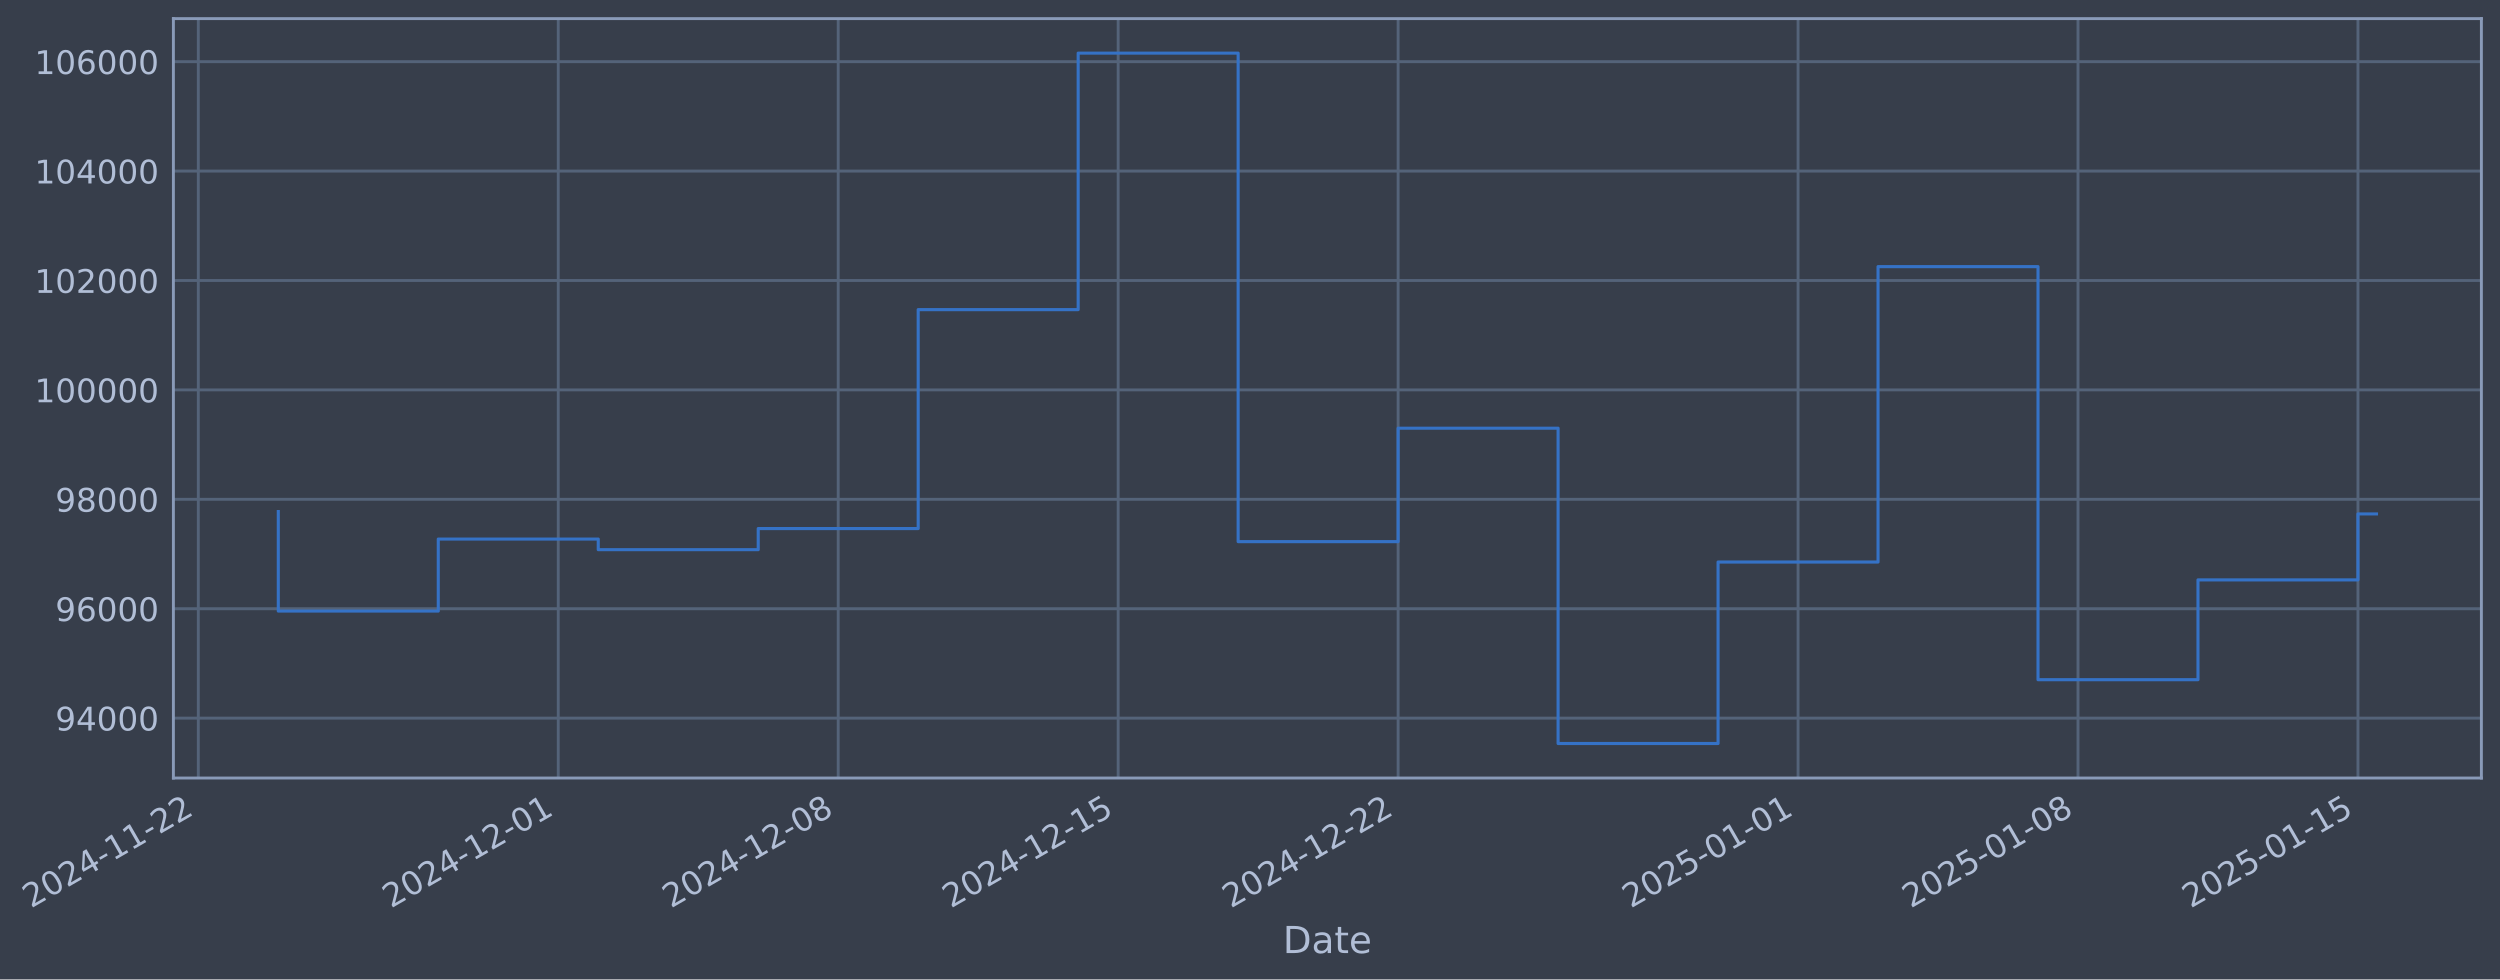
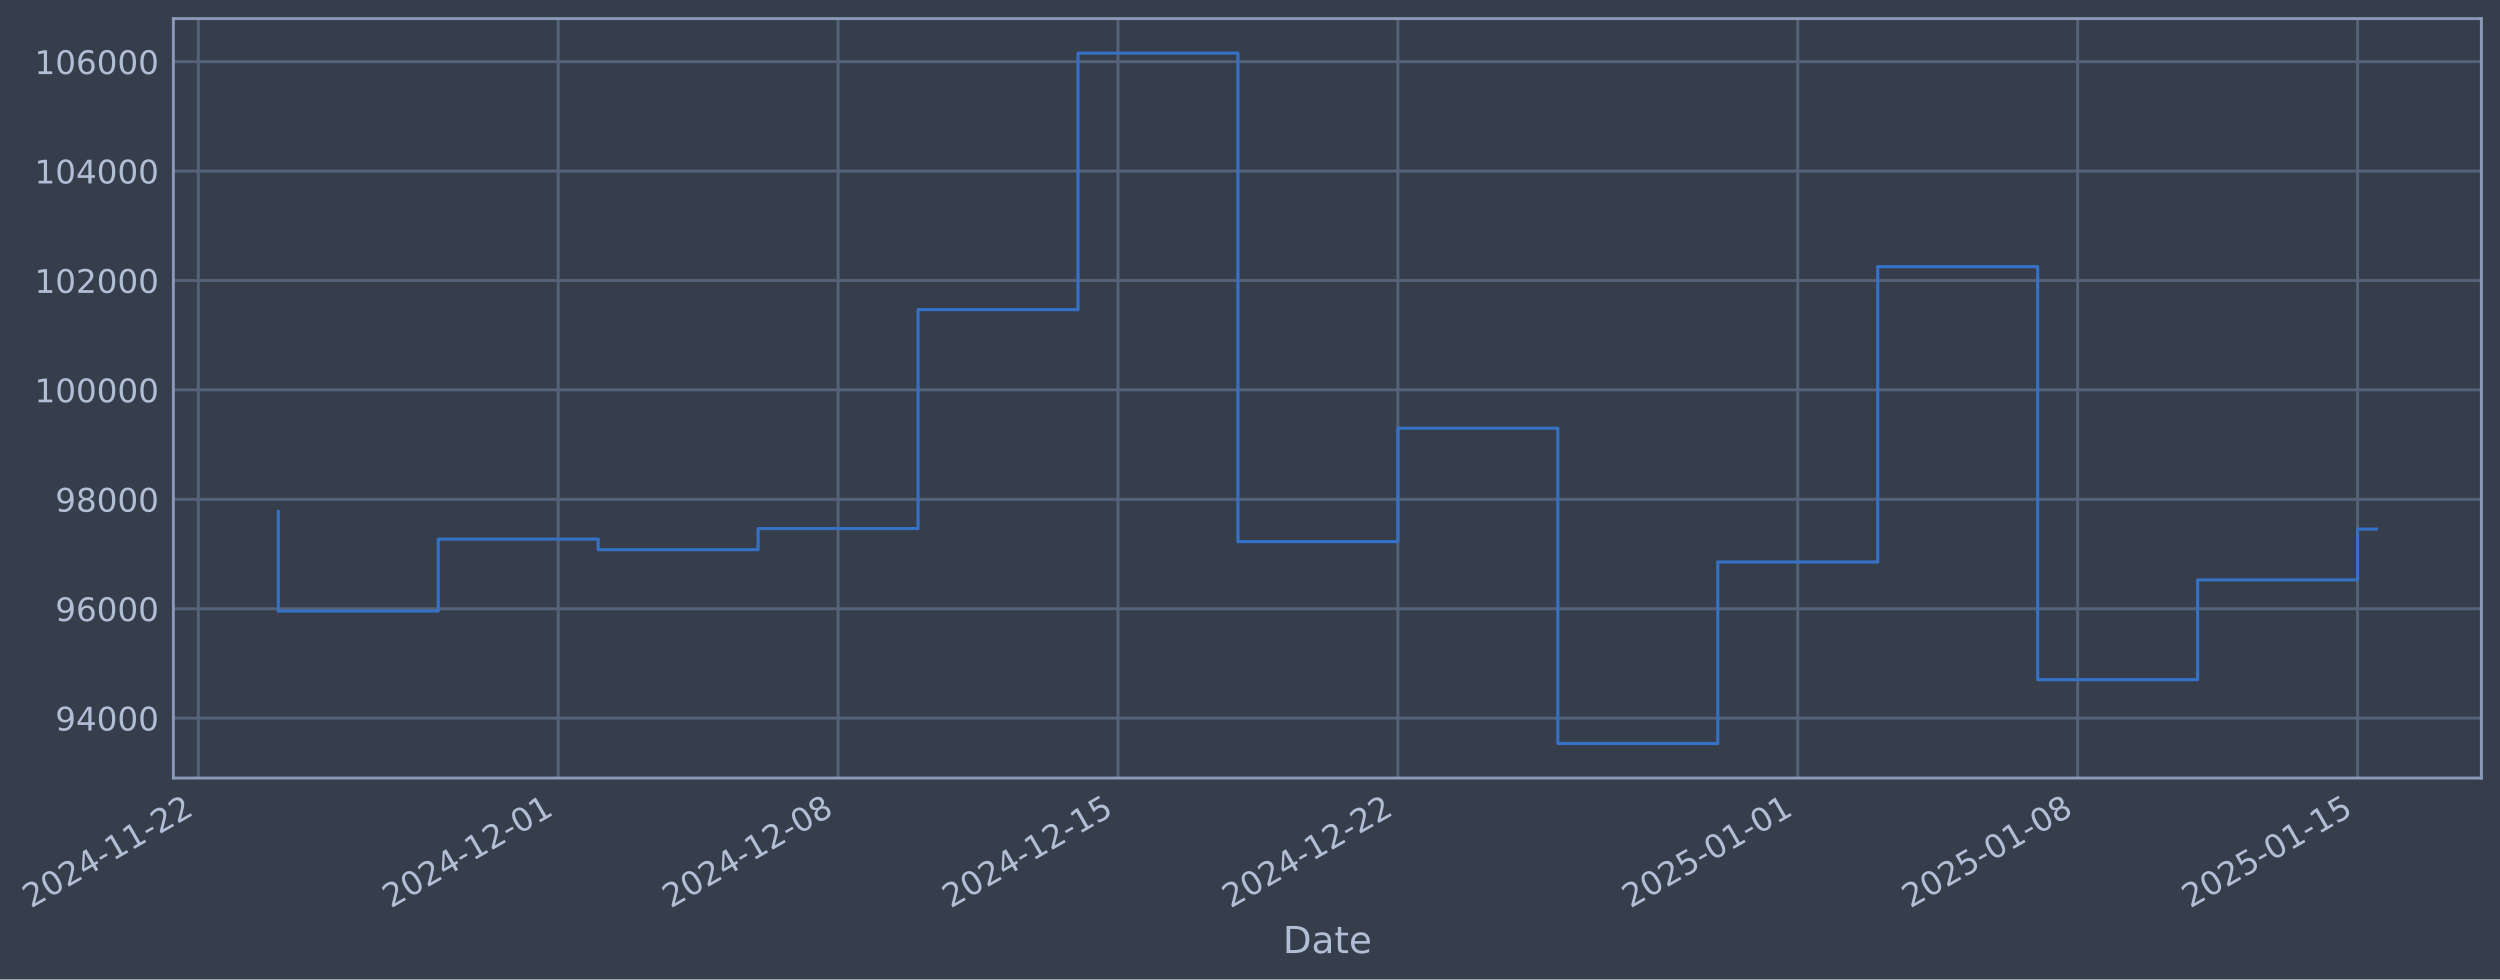
- <svg xmlns="http://www.w3.org/2000/svg" xmlns:xlink="http://www.w3.org/1999/xlink" width="967.072pt" height="378.87pt" viewBox="0 0 967.072 378.87" version="1.1">
+ <svg xmlns="http://www.w3.org/2000/svg" xmlns:xlink="http://www.w3.org/1999/xlink" width="967.066pt" height="378.87pt" viewBox="0 0 967.066 378.87" version="1.1">
  <defs>
    <style type="text/css">*{stroke-linejoin: round; stroke-linecap: butt}</style>
  </defs>
  <g id="figure_1">
    <g id="patch_1">
-       <path d="M 0 378.87  L 967.072 378.87  L 967.072 0  L 0 0  z " style="fill: #373e4b" />
+       <path d="M 0 378.87  L 967.066 378.87  L 967.066 0  L 0 0  z " style="fill: #373e4b" />
    </g>
    <g id="axes_1">
      <g id="patch_2">
-         <path d="M 67.072 300.96  L 959.872 300.96  L 959.872 7.2  L 67.072 7.2  z " style="fill: #373e4b" />
+         <path d="M 67.066 300.96  L 959.866 300.96  L 959.866 7.2  L 67.066 7.2  z " style="fill: #373e4b" />
      </g>
      <g id="matplotlib.axis_1">
        <g id="xtick_1">
          <g id="line2d_1">
-             <path d="M 76.713 300.96  L 76.713 7.2  " clip-path="url(#p5311bfd3c9)" style="fill: none; stroke: #546379; stroke-width: 1.12; stroke-linecap: square" />
+             <path d="M 76.713 300.96  L 76.713 7.2  " clip-path="url(#p0741f946b0)" style="fill: none; stroke: #546379; stroke-width: 1.12; stroke-linecap: square" />
          </g>
          <g id="line2d_2" />
          <g id="text_1">
            <g style="fill: #b1bed6" transform="translate(11.98702 351.4642) rotate(-30) scale(0.126 -0.126)">
              <defs>
                <path id="DejaVuSans-32" d="M 1228 531  L 3431 531  L 3431 0  L 469 0  L 469 531  Q 828 903 1448 1529  Q 2069 2156 2228 2338  Q 2531 2678 2651 2914  Q 2772 3150 2772 3378  Q 2772 3750 2511 3984  Q 2250 4219 1831 4219  Q 1534 4219 1204 4116  Q 875 4013 500 3803  L 500 4441  Q 881 4594 1212 4672  Q 1544 4750 1819 4750  Q 2544 4750 2975 4387  Q 3406 4025 3406 3419  Q 3406 3131 3298 2873  Q 3191 2616 2906 2266  Q 2828 2175 2409 1742  Q 1991 1309 1228 531  z " transform="scale(0.015625)" />
                <path id="DejaVuSans-30" d="M 2034 4250  Q 1547 4250 1301 3770  Q 1056 3291 1056 2328  Q 1056 1369 1301 889  Q 1547 409 2034 409  Q 2525 409 2770 889  Q 3016 1369 3016 2328  Q 3016 3291 2770 3770  Q 2525 4250 2034 4250  z M 2034 4750  Q 2819 4750 3233 4129  Q 3647 3509 3647 2328  Q 3647 1150 3233 529  Q 2819 -91 2034 -91  Q 1250 -91 836 529  Q 422 1150 422 2328  Q 422 3509 836 4129  Q 1250 4750 2034 4750  z " transform="scale(0.015625)" />
                <path id="DejaVuSans-34" d="M 2419 4116  L 825 1625  L 2419 1625  L 2419 4116  z M 2253 4666  L 3047 4666  L 3047 1625  L 3713 1625  L 3713 1100  L 3047 1100  L 3047 0  L 2419 0  L 2419 1100  L 313 1100  L 313 1709  L 2253 4666  z " transform="scale(0.015625)" />
                <path id="DejaVuSans-2d" d="M 313 2009  L 1997 2009  L 1997 1497  L 313 1497  L 313 2009  z " transform="scale(0.015625)" />
                <path id="DejaVuSans-31" d="M 794 531  L 1825 531  L 1825 4091  L 703 3866  L 703 4441  L 1819 4666  L 2450 4666  L 2450 531  L 3481 531  L 3481 0  L 794 0  L 794 531  z " transform="scale(0.015625)" />
              </defs>
              <use xlink:href="#DejaVuSans-32" />
              <use xlink:href="#DejaVuSans-30" transform="translate(63.62305 0)" />
              <use xlink:href="#DejaVuSans-32" transform="translate(127.2461 0)" />
              <use xlink:href="#DejaVuSans-34" transform="translate(190.8691 0)" />
              <use xlink:href="#DejaVuSans-2d" transform="translate(254.4922 0)" />
              <use xlink:href="#DejaVuSans-31" transform="translate(290.5762 0)" />
              <use xlink:href="#DejaVuSans-31" transform="translate(354.1992 0)" />
              <use xlink:href="#DejaVuSans-2d" transform="translate(417.8223 0)" />
              <use xlink:href="#DejaVuSans-32" transform="translate(453.9062 0)" />
              <use xlink:href="#DejaVuSans-32" transform="translate(517.5293 0)" />
            </g>
          </g>
        </g>
        <g id="xtick_2">
          <g id="line2d_3">
-             <path d="M 215.948 300.96  L 215.948 7.2  " clip-path="url(#p5311bfd3c9)" style="fill: none; stroke: #546379; stroke-width: 1.12; stroke-linecap: square" />
+             <path d="M 215.922 300.96  L 215.922 7.2  " clip-path="url(#p0741f946b0)" style="fill: none; stroke: #546379; stroke-width: 1.12; stroke-linecap: square" />
          </g>
          <g id="line2d_4" />
          <g id="text_2">
-             <g style="fill: #b1bed6" transform="translate(151.2229 351.4642) rotate(-30) scale(0.126 -0.126)">
+             <g style="fill: #b1bed6" transform="translate(151.196 351.4642) rotate(-30) scale(0.126 -0.126)">
              <use xlink:href="#DejaVuSans-32" />
              <use xlink:href="#DejaVuSans-30" transform="translate(63.62305 0)" />
              <use xlink:href="#DejaVuSans-32" transform="translate(127.2461 0)" />
              <use xlink:href="#DejaVuSans-34" transform="translate(190.8691 0)" />
              <use xlink:href="#DejaVuSans-2d" transform="translate(254.4922 0)" />
              <use xlink:href="#DejaVuSans-31" transform="translate(290.5762 0)" />
              <use xlink:href="#DejaVuSans-32" transform="translate(354.1992 0)" />
              <use xlink:href="#DejaVuSans-2d" transform="translate(417.8223 0)" />
              <use xlink:href="#DejaVuSans-30" transform="translate(453.9062 0)" />
              <use xlink:href="#DejaVuSans-31" transform="translate(517.5293 0)" />
            </g>
          </g>
        </g>
        <g id="xtick_3">
          <g id="line2d_5">
-             <path d="M 324.243 300.96  L 324.243 7.2  " clip-path="url(#p5311bfd3c9)" style="fill: none; stroke: #546379; stroke-width: 1.12; stroke-linecap: square" />
+             <path d="M 324.195 300.96  L 324.195 7.2  " clip-path="url(#p0741f946b0)" style="fill: none; stroke: #546379; stroke-width: 1.12; stroke-linecap: square" />
          </g>
          <g id="line2d_6" />
          <g id="text_3">
-             <g style="fill: #b1bed6" transform="translate(259.5174 351.4642) rotate(-30) scale(0.126 -0.126)">
+             <g style="fill: #b1bed6" transform="translate(259.4697 351.4642) rotate(-30) scale(0.126 -0.126)">
              <defs>
                <path id="DejaVuSans-38" d="M 2034 2216  Q 1584 2216 1326 1975  Q 1069 1734 1069 1313  Q 1069 891 1326 650  Q 1584 409 2034 409  Q 2484 409 2743 651  Q 3003 894 3003 1313  Q 3003 1734 2745 1975  Q 2488 2216 2034 2216  z M 1403 2484  Q 997 2584 770 2862  Q 544 3141 544 3541  Q 544 4100 942 4425  Q 1341 4750 2034 4750  Q 2731 4750 3128 4425  Q 3525 4100 3525 3541  Q 3525 3141 3298 2862  Q 3072 2584 2669 2484  Q 3125 2378 3379 2068  Q 3634 1759 3634 1313  Q 3634 634 3220 271  Q 2806 -91 2034 -91  Q 1263 -91 848 271  Q 434 634 434 1313  Q 434 1759 690 2068  Q 947 2378 1403 2484  z M 1172 3481  Q 1172 3119 1398 2916  Q 1625 2713 2034 2713  Q 2441 2713 2670 2916  Q 2900 3119 2900 3481  Q 2900 3844 2670 4047  Q 2441 4250 2034 4250  Q 1625 4250 1398 4047  Q 1172 3844 1172 3481  z " transform="scale(0.015625)" />
              </defs>
              <use xlink:href="#DejaVuSans-32" />
              <use xlink:href="#DejaVuSans-30" transform="translate(63.62305 0)" />
              <use xlink:href="#DejaVuSans-32" transform="translate(127.2461 0)" />
              <use xlink:href="#DejaVuSans-34" transform="translate(190.8691 0)" />
              <use xlink:href="#DejaVuSans-2d" transform="translate(254.4922 0)" />
              <use xlink:href="#DejaVuSans-31" transform="translate(290.5762 0)" />
              <use xlink:href="#DejaVuSans-32" transform="translate(354.1992 0)" />
              <use xlink:href="#DejaVuSans-2d" transform="translate(417.8223 0)" />
              <use xlink:href="#DejaVuSans-30" transform="translate(453.9062 0)" />
              <use xlink:href="#DejaVuSans-38" transform="translate(517.5293 0)" />
            </g>
          </g>
        </g>
        <g id="xtick_4">
          <g id="line2d_7">
-             <path d="M 432.537 300.96  L 432.537 7.2  " clip-path="url(#p5311bfd3c9)" style="fill: none; stroke: #546379; stroke-width: 1.12; stroke-linecap: square" />
+             <path d="M 432.469 300.96  L 432.469 7.2  " clip-path="url(#p0741f946b0)" style="fill: none; stroke: #546379; stroke-width: 1.12; stroke-linecap: square" />
          </g>
          <g id="line2d_8" />
          <g id="text_4">
-             <g style="fill: #b1bed6" transform="translate(367.812 351.4642) rotate(-30) scale(0.126 -0.126)">
+             <g style="fill: #b1bed6" transform="translate(367.7433 351.4642) rotate(-30) scale(0.126 -0.126)">
              <defs>
                <path id="DejaVuSans-35" d="M 691 4666  L 3169 4666  L 3169 4134  L 1269 4134  L 1269 2991  Q 1406 3038 1543 3061  Q 1681 3084 1819 3084  Q 2600 3084 3056 2656  Q 3513 2228 3513 1497  Q 3513 744 3044 326  Q 2575 -91 1722 -91  Q 1428 -91 1123 -41  Q 819 9 494 109  L 494 744  Q 775 591 1075 516  Q 1375 441 1709 441  Q 2250 441 2565 725  Q 2881 1009 2881 1497  Q 2881 1984 2565 2268  Q 2250 2553 1709 2553  Q 1456 2553 1204 2497  Q 953 2441 691 2322  L 691 4666  z " transform="scale(0.015625)" />
              </defs>
              <use xlink:href="#DejaVuSans-32" />
              <use xlink:href="#DejaVuSans-30" transform="translate(63.62305 0)" />
              <use xlink:href="#DejaVuSans-32" transform="translate(127.2461 0)" />
              <use xlink:href="#DejaVuSans-34" transform="translate(190.8691 0)" />
              <use xlink:href="#DejaVuSans-2d" transform="translate(254.4922 0)" />
              <use xlink:href="#DejaVuSans-31" transform="translate(290.5762 0)" />
              <use xlink:href="#DejaVuSans-32" transform="translate(354.1992 0)" />
              <use xlink:href="#DejaVuSans-2d" transform="translate(417.8223 0)" />
              <use xlink:href="#DejaVuSans-31" transform="translate(453.9062 0)" />
              <use xlink:href="#DejaVuSans-35" transform="translate(517.5293 0)" />
            </g>
          </g>
        </g>
        <g id="xtick_5">
          <g id="line2d_9">
-             <path d="M 540.832 300.96  L 540.832 7.2  " clip-path="url(#p5311bfd3c9)" style="fill: none; stroke: #546379; stroke-width: 1.12; stroke-linecap: square" />
+             <path d="M 540.742 300.96  L 540.742 7.2  " clip-path="url(#p0741f946b0)" style="fill: none; stroke: #546379; stroke-width: 1.12; stroke-linecap: square" />
          </g>
          <g id="line2d_10" />
          <g id="text_5">
-             <g style="fill: #b1bed6" transform="translate(476.1065 351.4642) rotate(-30) scale(0.126 -0.126)">
+             <g style="fill: #b1bed6" transform="translate(476.017 351.4642) rotate(-30) scale(0.126 -0.126)">
              <use xlink:href="#DejaVuSans-32" />
              <use xlink:href="#DejaVuSans-30" transform="translate(63.62305 0)" />
              <use xlink:href="#DejaVuSans-32" transform="translate(127.2461 0)" />
              <use xlink:href="#DejaVuSans-34" transform="translate(190.8691 0)" />
              <use xlink:href="#DejaVuSans-2d" transform="translate(254.4922 0)" />
              <use xlink:href="#DejaVuSans-31" transform="translate(290.5762 0)" />
              <use xlink:href="#DejaVuSans-32" transform="translate(354.1992 0)" />
              <use xlink:href="#DejaVuSans-2d" transform="translate(417.8223 0)" />
              <use xlink:href="#DejaVuSans-32" transform="translate(453.9062 0)" />
              <use xlink:href="#DejaVuSans-32" transform="translate(517.5293 0)" />
            </g>
          </g>
        </g>
        <g id="xtick_6">
          <g id="line2d_11">
-             <path d="M 695.539 300.96  L 695.539 7.2  " clip-path="url(#p5311bfd3c9)" style="fill: none; stroke: #546379; stroke-width: 1.12; stroke-linecap: square" />
+             <path d="M 695.419 300.96  L 695.419 7.2  " clip-path="url(#p0741f946b0)" style="fill: none; stroke: #546379; stroke-width: 1.12; stroke-linecap: square" />
          </g>
          <g id="line2d_12" />
          <g id="text_6">
-             <g style="fill: #b1bed6" transform="translate(630.8131 351.4642) rotate(-30) scale(0.126 -0.126)">
+             <g style="fill: #b1bed6" transform="translate(630.6936 351.4642) rotate(-30) scale(0.126 -0.126)">
              <use xlink:href="#DejaVuSans-32" />
              <use xlink:href="#DejaVuSans-30" transform="translate(63.62305 0)" />
              <use xlink:href="#DejaVuSans-32" transform="translate(127.2461 0)" />
              <use xlink:href="#DejaVuSans-35" transform="translate(190.8691 0)" />
              <use xlink:href="#DejaVuSans-2d" transform="translate(254.4922 0)" />
              <use xlink:href="#DejaVuSans-30" transform="translate(290.5762 0)" />
              <use xlink:href="#DejaVuSans-31" transform="translate(354.1992 0)" />
              <use xlink:href="#DejaVuSans-2d" transform="translate(417.8223 0)" />
              <use xlink:href="#DejaVuSans-30" transform="translate(453.9062 0)" />
              <use xlink:href="#DejaVuSans-31" transform="translate(517.5293 0)" />
            </g>
          </g>
        </g>
        <g id="xtick_7">
          <g id="line2d_13">
-             <path d="M 803.833 300.96  L 803.833 7.2  " clip-path="url(#p5311bfd3c9)" style="fill: none; stroke: #546379; stroke-width: 1.12; stroke-linecap: square" />
+             <path d="M 803.693 300.96  L 803.693 7.2  " clip-path="url(#p0741f946b0)" style="fill: none; stroke: #546379; stroke-width: 1.12; stroke-linecap: square" />
          </g>
          <g id="line2d_14" />
          <g id="text_7">
-             <g style="fill: #b1bed6" transform="translate(739.1076 351.4642) rotate(-30) scale(0.126 -0.126)">
+             <g style="fill: #b1bed6" transform="translate(738.9673 351.4642) rotate(-30) scale(0.126 -0.126)">
              <use xlink:href="#DejaVuSans-32" />
              <use xlink:href="#DejaVuSans-30" transform="translate(63.62305 0)" />
              <use xlink:href="#DejaVuSans-32" transform="translate(127.2461 0)" />
              <use xlink:href="#DejaVuSans-35" transform="translate(190.8691 0)" />
              <use xlink:href="#DejaVuSans-2d" transform="translate(254.4922 0)" />
              <use xlink:href="#DejaVuSans-30" transform="translate(290.5762 0)" />
              <use xlink:href="#DejaVuSans-31" transform="translate(354.1992 0)" />
              <use xlink:href="#DejaVuSans-2d" transform="translate(417.8223 0)" />
              <use xlink:href="#DejaVuSans-30" transform="translate(453.9062 0)" />
              <use xlink:href="#DejaVuSans-38" transform="translate(517.5293 0)" />
            </g>
          </g>
        </g>
        <g id="xtick_8">
          <g id="line2d_15">
-             <path d="M 912.128 300.96  L 912.128 7.2  " clip-path="url(#p5311bfd3c9)" style="fill: none; stroke: #546379; stroke-width: 1.12; stroke-linecap: square" />
+             <path d="M 911.966 300.96  L 911.966 7.2  " clip-path="url(#p0741f946b0)" style="fill: none; stroke: #546379; stroke-width: 1.12; stroke-linecap: square" />
          </g>
          <g id="line2d_16" />
          <g id="text_8">
-             <g style="fill: #b1bed6" transform="translate(847.4022 351.4642) rotate(-30) scale(0.126 -0.126)">
+             <g style="fill: #b1bed6" transform="translate(847.2409 351.4642) rotate(-30) scale(0.126 -0.126)">
              <use xlink:href="#DejaVuSans-32" />
              <use xlink:href="#DejaVuSans-30" transform="translate(63.62305 0)" />
              <use xlink:href="#DejaVuSans-32" transform="translate(127.2461 0)" />
              <use xlink:href="#DejaVuSans-35" transform="translate(190.8691 0)" />
              <use xlink:href="#DejaVuSans-2d" transform="translate(254.4922 0)" />
              <use xlink:href="#DejaVuSans-30" transform="translate(290.5762 0)" />
              <use xlink:href="#DejaVuSans-31" transform="translate(354.1992 0)" />
              <use xlink:href="#DejaVuSans-2d" transform="translate(417.8223 0)" />
              <use xlink:href="#DejaVuSans-31" transform="translate(453.9062 0)" />
              <use xlink:href="#DejaVuSans-35" transform="translate(517.5293 0)" />
            </g>
          </g>
        </g>
        <g id="text_9">
-           <g style="fill: #b1bed6" transform="translate(496.2629 368.6753) scale(0.144 -0.144)">
+           <g style="fill: #b1bed6" transform="translate(496.2569 368.6753) scale(0.144 -0.144)">
            <defs>
              <path id="DejaVuSans-44" d="M 1259 4147  L 1259 519  L 2022 519  Q 2988 519 3436 956  Q 3884 1394 3884 2338  Q 3884 3275 3436 3711  Q 2988 4147 2022 4147  L 1259 4147  z M 628 4666  L 1925 4666  Q 3281 4666 3915 4102  Q 4550 3538 4550 2338  Q 4550 1131 3912 565  Q 3275 0 1925 0  L 628 0  L 628 4666  z " transform="scale(0.015625)" />
              <path id="DejaVuSans-61" d="M 2194 1759  Q 1497 1759 1228 1600  Q 959 1441 959 1056  Q 959 750 1161 570  Q 1363 391 1709 391  Q 2188 391 2477 730  Q 2766 1069 2766 1631  L 2766 1759  L 2194 1759  z M 3341 1997  L 3341 0  L 2766 0  L 2766 531  Q 2569 213 2275 61  Q 1981 -91 1556 -91  Q 1019 -91 701 211  Q 384 513 384 1019  Q 384 1609 779 1909  Q 1175 2209 1959 2209  L 2766 2209  L 2766 2266  Q 2766 2663 2505 2880  Q 2244 3097 1772 3097  Q 1472 3097 1187 3025  Q 903 2953 641 2809  L 641 3341  Q 956 3463 1253 3523  Q 1550 3584 1831 3584  Q 2591 3584 2966 3190  Q 3341 2797 3341 1997  z " transform="scale(0.015625)" />
              <path id="DejaVuSans-74" d="M 1172 4494  L 1172 3500  L 2356 3500  L 2356 3053  L 1172 3053  L 1172 1153  Q 1172 725 1289 603  Q 1406 481 1766 481  L 2356 481  L 2356 0  L 1766 0  Q 1100 0 847 248  Q 594 497 594 1153  L 594 3053  L 172 3053  L 172 3500  L 594 3500  L 594 4494  L 1172 4494  z " transform="scale(0.015625)" />
              <path id="DejaVuSans-65" d="M 3597 1894  L 3597 1613  L 953 1613  Q 991 1019 1311 708  Q 1631 397 2203 397  Q 2534 397 2845 478  Q 3156 559 3463 722  L 3463 178  Q 3153 47 2828 -22  Q 2503 -91 2169 -91  Q 1331 -91 842 396  Q 353 884 353 1716  Q 353 2575 817 3079  Q 1281 3584 2069 3584  Q 2775 3584 3186 3129  Q 3597 2675 3597 1894  z M 3022 2063  Q 3016 2534 2758 2815  Q 2500 3097 2075 3097  Q 1594 3097 1305 2825  Q 1016 2553 972 2059  L 3022 2063  z " transform="scale(0.015625)" />
            </defs>
            <use xlink:href="#DejaVuSans-44" />
            <use xlink:href="#DejaVuSans-61" transform="translate(77.00195 0)" />
            <use xlink:href="#DejaVuSans-74" transform="translate(138.2812 0)" />
            <use xlink:href="#DejaVuSans-65" transform="translate(177.4902 0)" />
          </g>
        </g>
      </g>
      <g id="matplotlib.axis_2">
        <g id="ytick_1">
          <g id="line2d_17">
-             <path d="M 67.072 277.797  L 959.872 277.797  " clip-path="url(#p5311bfd3c9)" style="fill: none; stroke: #546379; stroke-width: 1.12; stroke-linecap: square" />
+             <path d="M 67.066 277.797  L 959.866 277.797  " clip-path="url(#p0741f946b0)" style="fill: none; stroke: #546379; stroke-width: 1.12; stroke-linecap: square" />
          </g>
          <g id="line2d_18" />
          <g id="text_10">
-             <g style="fill: #b1bed6" transform="translate(21.38826 282.5841) scale(0.126 -0.126)">
+             <g style="fill: #b1bed6" transform="translate(21.38229 282.5841) scale(0.126 -0.126)">
              <defs>
                <path id="DejaVuSans-39" d="M 703 97  L 703 672  Q 941 559 1184 500  Q 1428 441 1663 441  Q 2288 441 2617 861  Q 2947 1281 2994 2138  Q 2813 1869 2534 1725  Q 2256 1581 1919 1581  Q 1219 1581 811 2004  Q 403 2428 403 3163  Q 403 3881 828 4315  Q 1253 4750 1959 4750  Q 2769 4750 3195 4129  Q 3622 3509 3622 2328  Q 3622 1225 3098 567  Q 2575 -91 1691 -91  Q 1453 -91 1209 -44  Q 966 3 703 97  z M 1959 2075  Q 2384 2075 2632 2365  Q 2881 2656 2881 3163  Q 2881 3666 2632 3958  Q 2384 4250 1959 4250  Q 1534 4250 1286 3958  Q 1038 3666 1038 3163  Q 1038 2656 1286 2365  Q 1534 2075 1959 2075  z " transform="scale(0.015625)" />
              </defs>
              <use xlink:href="#DejaVuSans-39" />
              <use xlink:href="#DejaVuSans-34" transform="translate(63.62305 0)" />
              <use xlink:href="#DejaVuSans-30" transform="translate(127.2461 0)" />
              <use xlink:href="#DejaVuSans-30" transform="translate(190.8691 0)" />
              <use xlink:href="#DejaVuSans-30" transform="translate(254.4922 0)" />
            </g>
          </g>
        </g>
        <g id="ytick_2">
          <g id="line2d_19">
-             <path d="M 67.072 235.473  L 959.872 235.473  " clip-path="url(#p5311bfd3c9)" style="fill: none; stroke: #546379; stroke-width: 1.12; stroke-linecap: square" />
+             <path d="M 67.066 235.473  L 959.866 235.473  " clip-path="url(#p0741f946b0)" style="fill: none; stroke: #546379; stroke-width: 1.12; stroke-linecap: square" />
          </g>
          <g id="line2d_20" />
          <g id="text_11">
-             <g style="fill: #b1bed6" transform="translate(21.38826 240.2602) scale(0.126 -0.126)">
+             <g style="fill: #b1bed6" transform="translate(21.38229 240.2602) scale(0.126 -0.126)">
              <defs>
                <path id="DejaVuSans-36" d="M 2113 2584  Q 1688 2584 1439 2293  Q 1191 2003 1191 1497  Q 1191 994 1439 701  Q 1688 409 2113 409  Q 2538 409 2786 701  Q 3034 994 3034 1497  Q 3034 2003 2786 2293  Q 2538 2584 2113 2584  z M 3366 4563  L 3366 3988  Q 3128 4100 2886 4159  Q 2644 4219 2406 4219  Q 1781 4219 1451 3797  Q 1122 3375 1075 2522  Q 1259 2794 1537 2939  Q 1816 3084 2150 3084  Q 2853 3084 3261 2657  Q 3669 2231 3669 1497  Q 3669 778 3244 343  Q 2819 -91 2113 -91  Q 1303 -91 875 529  Q 447 1150 447 2328  Q 447 3434 972 4092  Q 1497 4750 2381 4750  Q 2619 4750 2861 4703  Q 3103 4656 3366 4563  z " transform="scale(0.015625)" />
              </defs>
              <use xlink:href="#DejaVuSans-39" />
              <use xlink:href="#DejaVuSans-36" transform="translate(63.62305 0)" />
              <use xlink:href="#DejaVuSans-30" transform="translate(127.2461 0)" />
              <use xlink:href="#DejaVuSans-30" transform="translate(190.8691 0)" />
              <use xlink:href="#DejaVuSans-30" transform="translate(254.4922 0)" />
            </g>
          </g>
        </g>
        <g id="ytick_3">
          <g id="line2d_21">
-             <path d="M 67.072 193.149  L 959.872 193.149  " clip-path="url(#p5311bfd3c9)" style="fill: none; stroke: #546379; stroke-width: 1.12; stroke-linecap: square" />
+             <path d="M 67.066 193.149  L 959.866 193.149  " clip-path="url(#p0741f946b0)" style="fill: none; stroke: #546379; stroke-width: 1.12; stroke-linecap: square" />
          </g>
          <g id="line2d_22" />
          <g id="text_12">
-             <g style="fill: #b1bed6" transform="translate(21.38826 197.9364) scale(0.126 -0.126)">
+             <g style="fill: #b1bed6" transform="translate(21.38229 197.9364) scale(0.126 -0.126)">
              <use xlink:href="#DejaVuSans-39" />
              <use xlink:href="#DejaVuSans-38" transform="translate(63.62305 0)" />
              <use xlink:href="#DejaVuSans-30" transform="translate(127.2461 0)" />
              <use xlink:href="#DejaVuSans-30" transform="translate(190.8691 0)" />
              <use xlink:href="#DejaVuSans-30" transform="translate(254.4922 0)" />
            </g>
          </g>
        </g>
        <g id="ytick_4">
          <g id="line2d_23">
-             <path d="M 67.072 150.826  L 959.872 150.826  " clip-path="url(#p5311bfd3c9)" style="fill: none; stroke: #546379; stroke-width: 1.12; stroke-linecap: square" />
+             <path d="M 67.066 150.826  L 959.866 150.826  " clip-path="url(#p0741f946b0)" style="fill: none; stroke: #546379; stroke-width: 1.12; stroke-linecap: square" />
          </g>
          <g id="line2d_24" />
          <g id="text_13">
-             <g style="fill: #b1bed6" transform="translate(13.37151 155.6126) scale(0.126 -0.126)">
+             <g style="fill: #b1bed6" transform="translate(13.36554 155.6126) scale(0.126 -0.126)">
              <use xlink:href="#DejaVuSans-31" />
              <use xlink:href="#DejaVuSans-30" transform="translate(63.62305 0)" />
              <use xlink:href="#DejaVuSans-30" transform="translate(127.2461 0)" />
              <use xlink:href="#DejaVuSans-30" transform="translate(190.8691 0)" />
              <use xlink:href="#DejaVuSans-30" transform="translate(254.4922 0)" />
              <use xlink:href="#DejaVuSans-30" transform="translate(318.1152 0)" />
            </g>
          </g>
        </g>
        <g id="ytick_5">
          <g id="line2d_25">
-             <path d="M 67.072 108.502  L 959.872 108.502  " clip-path="url(#p5311bfd3c9)" style="fill: none; stroke: #546379; stroke-width: 1.12; stroke-linecap: square" />
+             <path d="M 67.066 108.502  L 959.866 108.502  " clip-path="url(#p0741f946b0)" style="fill: none; stroke: #546379; stroke-width: 1.12; stroke-linecap: square" />
          </g>
          <g id="line2d_26" />
          <g id="text_14">
-             <g style="fill: #b1bed6" transform="translate(13.37151 113.2888) scale(0.126 -0.126)">
+             <g style="fill: #b1bed6" transform="translate(13.36554 113.2888) scale(0.126 -0.126)">
              <use xlink:href="#DejaVuSans-31" />
              <use xlink:href="#DejaVuSans-30" transform="translate(63.62305 0)" />
              <use xlink:href="#DejaVuSans-32" transform="translate(127.2461 0)" />
              <use xlink:href="#DejaVuSans-30" transform="translate(190.8691 0)" />
              <use xlink:href="#DejaVuSans-30" transform="translate(254.4922 0)" />
              <use xlink:href="#DejaVuSans-30" transform="translate(318.1152 0)" />
            </g>
          </g>
        </g>
        <g id="ytick_6">
          <g id="line2d_27">
-             <path d="M 67.072 66.178  L 959.872 66.178  " clip-path="url(#p5311bfd3c9)" style="fill: none; stroke: #546379; stroke-width: 1.12; stroke-linecap: square" />
+             <path d="M 67.066 66.178  L 959.866 66.178  " clip-path="url(#p0741f946b0)" style="fill: none; stroke: #546379; stroke-width: 1.12; stroke-linecap: square" />
          </g>
          <g id="line2d_28" />
          <g id="text_15">
-             <g style="fill: #b1bed6" transform="translate(13.37151 70.96502) scale(0.126 -0.126)">
+             <g style="fill: #b1bed6" transform="translate(13.36554 70.96502) scale(0.126 -0.126)">
              <use xlink:href="#DejaVuSans-31" />
              <use xlink:href="#DejaVuSans-30" transform="translate(63.62305 0)" />
              <use xlink:href="#DejaVuSans-34" transform="translate(127.2461 0)" />
              <use xlink:href="#DejaVuSans-30" transform="translate(190.8691 0)" />
              <use xlink:href="#DejaVuSans-30" transform="translate(254.4922 0)" />
              <use xlink:href="#DejaVuSans-30" transform="translate(318.1152 0)" />
            </g>
          </g>
        </g>
        <g id="ytick_7">
          <g id="line2d_29">
-             <path d="M 67.072 23.854  L 959.872 23.854  " clip-path="url(#p5311bfd3c9)" style="fill: none; stroke: #546379; stroke-width: 1.12; stroke-linecap: square" />
+             <path d="M 67.066 23.854  L 959.866 23.854  " clip-path="url(#p0741f946b0)" style="fill: none; stroke: #546379; stroke-width: 1.12; stroke-linecap: square" />
          </g>
          <g id="line2d_30" />
          <g id="text_16">
-             <g style="fill: #b1bed6" transform="translate(13.37151 28.64121) scale(0.126 -0.126)">
+             <g style="fill: #b1bed6" transform="translate(13.36554 28.64121) scale(0.126 -0.126)">
              <use xlink:href="#DejaVuSans-31" />
              <use xlink:href="#DejaVuSans-30" transform="translate(63.62305 0)" />
              <use xlink:href="#DejaVuSans-36" transform="translate(127.2461 0)" />
              <use xlink:href="#DejaVuSans-30" transform="translate(190.8691 0)" />
              <use xlink:href="#DejaVuSans-30" transform="translate(254.4922 0)" />
              <use xlink:href="#DejaVuSans-30" transform="translate(318.1152 0)" />
            </g>
          </g>
        </g>
      </g>
      <g id="line2d_31">
-         <path d="M 107.654 197.87  L 107.654 236.383  L 169.536 236.383  L 169.536 208.521  L 231.419 208.521  L 231.419 212.628  L 293.302 212.628  L 293.302 204.459  L 355.184 204.459  L 355.184 119.77  L 417.067 119.77  L 417.067 20.553  L 478.949 20.553  L 478.949 209.517  L 540.832 209.517  L 540.832 165.636  L 602.715 165.636  L 602.715 287.607  L 664.597 287.607  L 664.597 217.409  L 726.48 217.409  L 726.48 103.141  L 788.362 103.141  L 788.362 262.927  L 850.245 262.927  L 850.245 224.318  L 912.128 224.318  L 912.128 198.807  L 919.29 198.807  " clip-path="url(#p5311bfd3c9)" style="fill: none; stroke: #3572c6; stroke-width: 1.2; stroke-linecap: square" />
+         <path d="M 107.648 197.87  L 107.648 236.383  L 169.519 236.383  L 169.519 208.521  L 231.389 208.521  L 231.389 212.628  L 293.26 212.628  L 293.26 204.459  L 355.13 204.459  L 355.13 119.77  L 417.001 119.77  L 417.001 20.553  L 478.872 20.553  L 478.872 209.517  L 540.742 209.517  L 540.742 165.636  L 602.613 165.636  L 602.613 287.607  L 664.484 287.607  L 664.484 217.409  L 726.354 217.409  L 726.354 103.141  L 788.225 103.141  L 788.225 262.927  L 850.096 262.927  L 850.096 224.318  L 911.966 224.318  L 911.966 204.653  L 919.284 204.653  " clip-path="url(#p0741f946b0)" style="fill: none; stroke: #3572c6; stroke-width: 1.2; stroke-linecap: square" />
      </g>
      <g id="patch_3">
-         <path d="M 67.072 300.96  L 67.072 7.2  " style="fill: none; stroke: #899ab8; stroke-width: 1.12; stroke-linejoin: miter; stroke-linecap: square" />
+         <path d="M 67.066 300.96  L 67.066 7.2  " style="fill: none; stroke: #899ab8; stroke-width: 1.12; stroke-linejoin: miter; stroke-linecap: square" />
      </g>
      <g id="patch_4">
-         <path d="M 959.872 300.96  L 959.872 7.2  " style="fill: none; stroke: #899ab8; stroke-width: 1.12; stroke-linejoin: miter; stroke-linecap: square" />
+         <path d="M 959.866 300.96  L 959.866 7.2  " style="fill: none; stroke: #899ab8; stroke-width: 1.12; stroke-linejoin: miter; stroke-linecap: square" />
      </g>
      <g id="patch_5">
-         <path d="M 67.072 300.96  L 959.872 300.96  " style="fill: none; stroke: #899ab8; stroke-width: 1.12; stroke-linejoin: miter; stroke-linecap: square" />
+         <path d="M 67.066 300.96  L 959.866 300.96  " style="fill: none; stroke: #899ab8; stroke-width: 1.12; stroke-linejoin: miter; stroke-linecap: square" />
      </g>
      <g id="patch_6">
-         <path d="M 67.072 7.2  L 959.872 7.2  " style="fill: none; stroke: #899ab8; stroke-width: 1.12; stroke-linejoin: miter; stroke-linecap: square" />
+         <path d="M 67.066 7.2  L 959.866 7.2  " style="fill: none; stroke: #899ab8; stroke-width: 1.12; stroke-linejoin: miter; stroke-linecap: square" />
      </g>
    </g>
  </g>
  <defs>
-     <clipPath id="p5311bfd3c9">
-       <rect x="67.072" y="7.2" width="892.8" height="293.76" />
+     <clipPath id="p0741f946b0">
+       <rect x="67.066" y="7.2" width="892.8" height="293.76" />
    </clipPath>
  </defs>
</svg>
